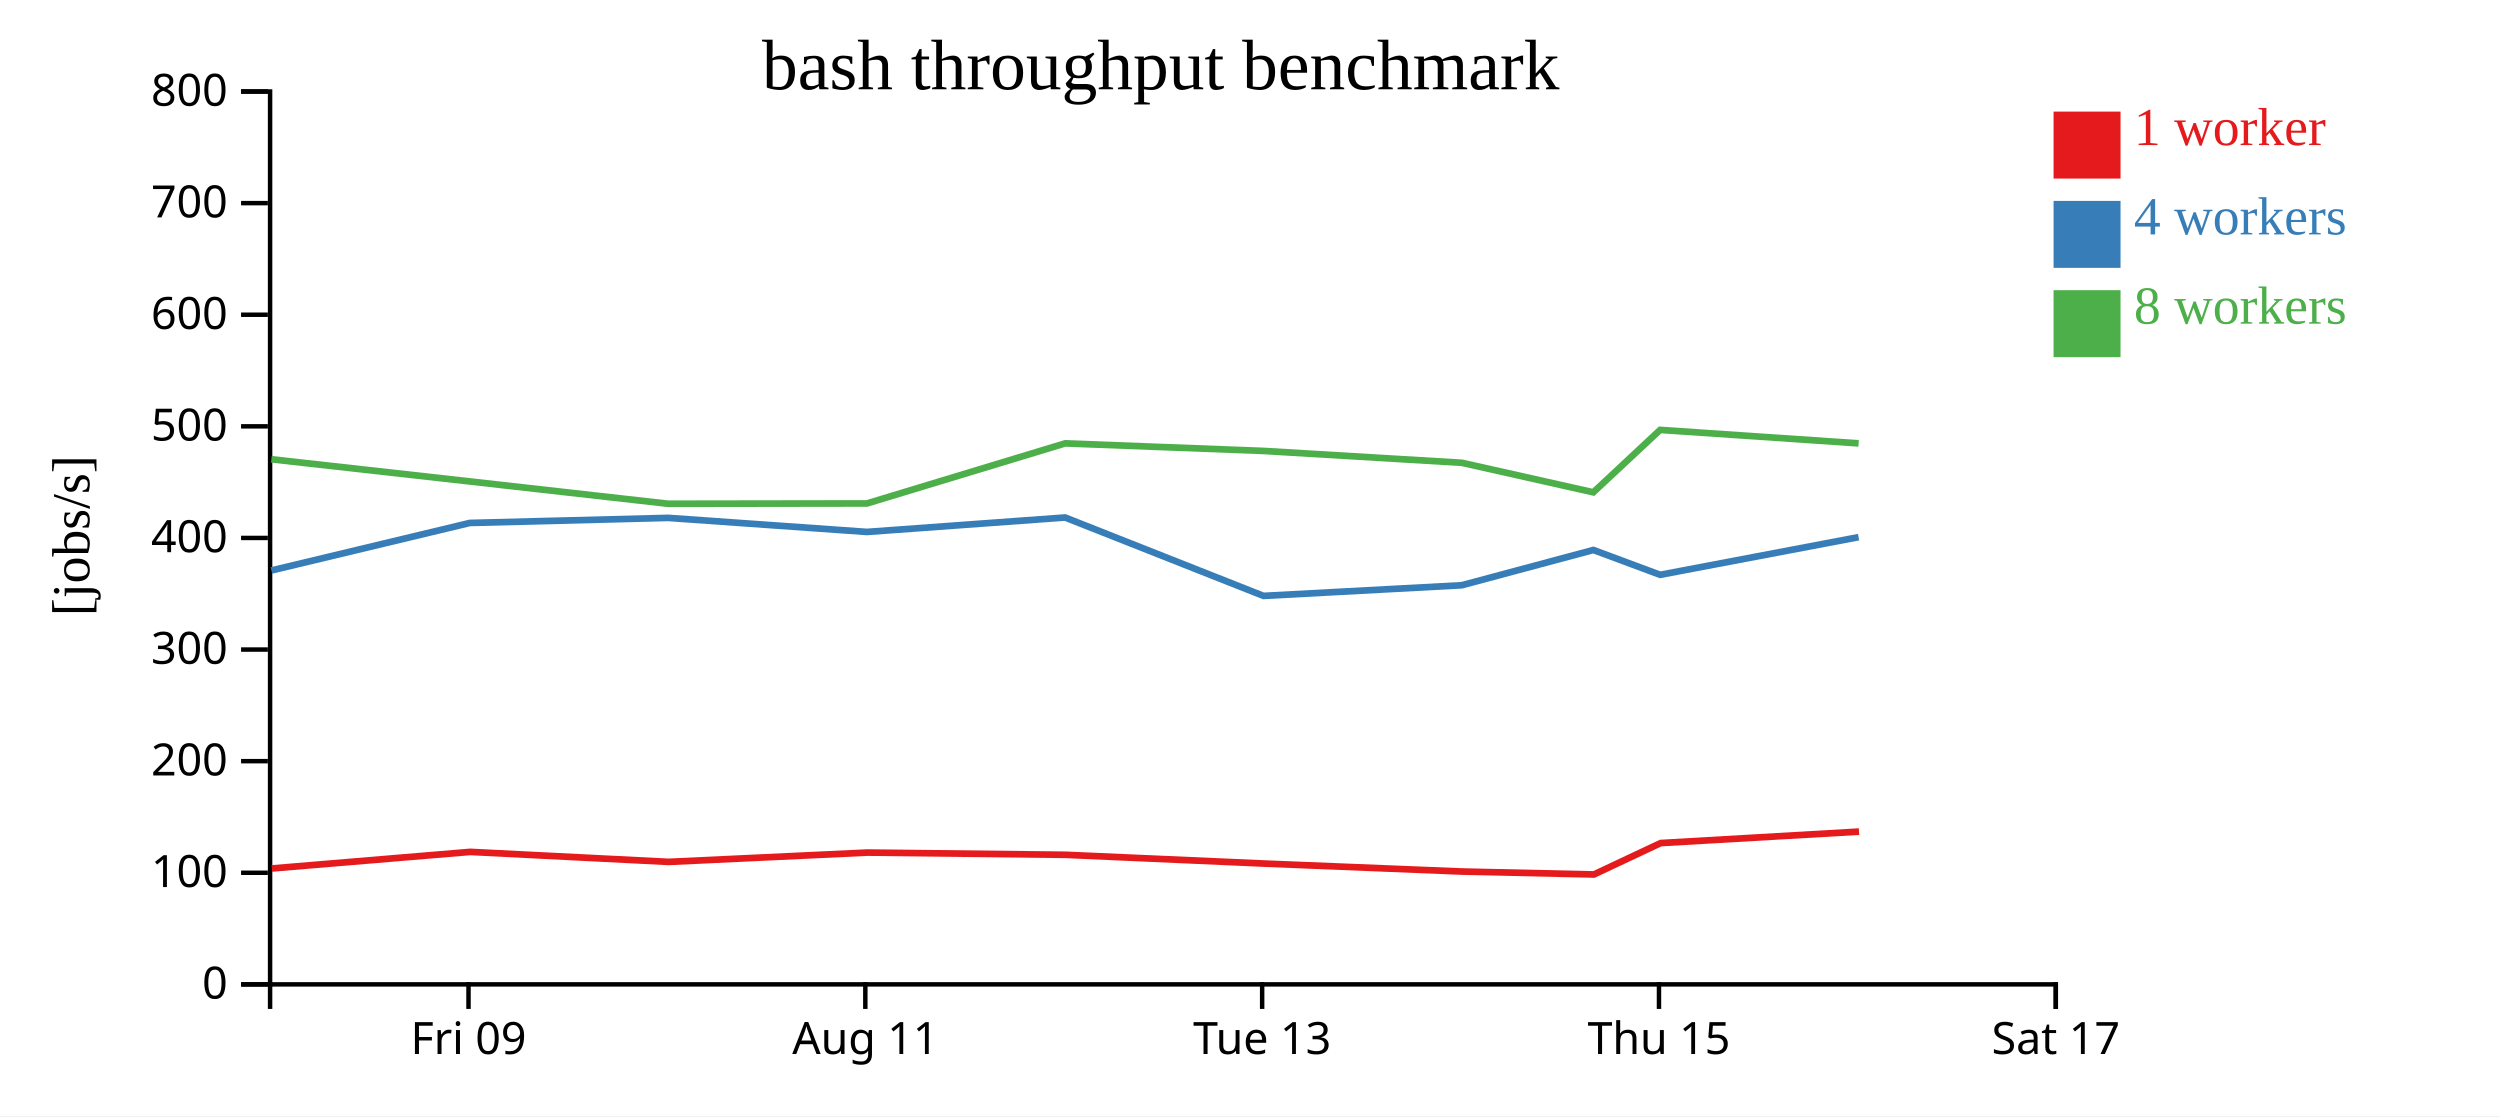
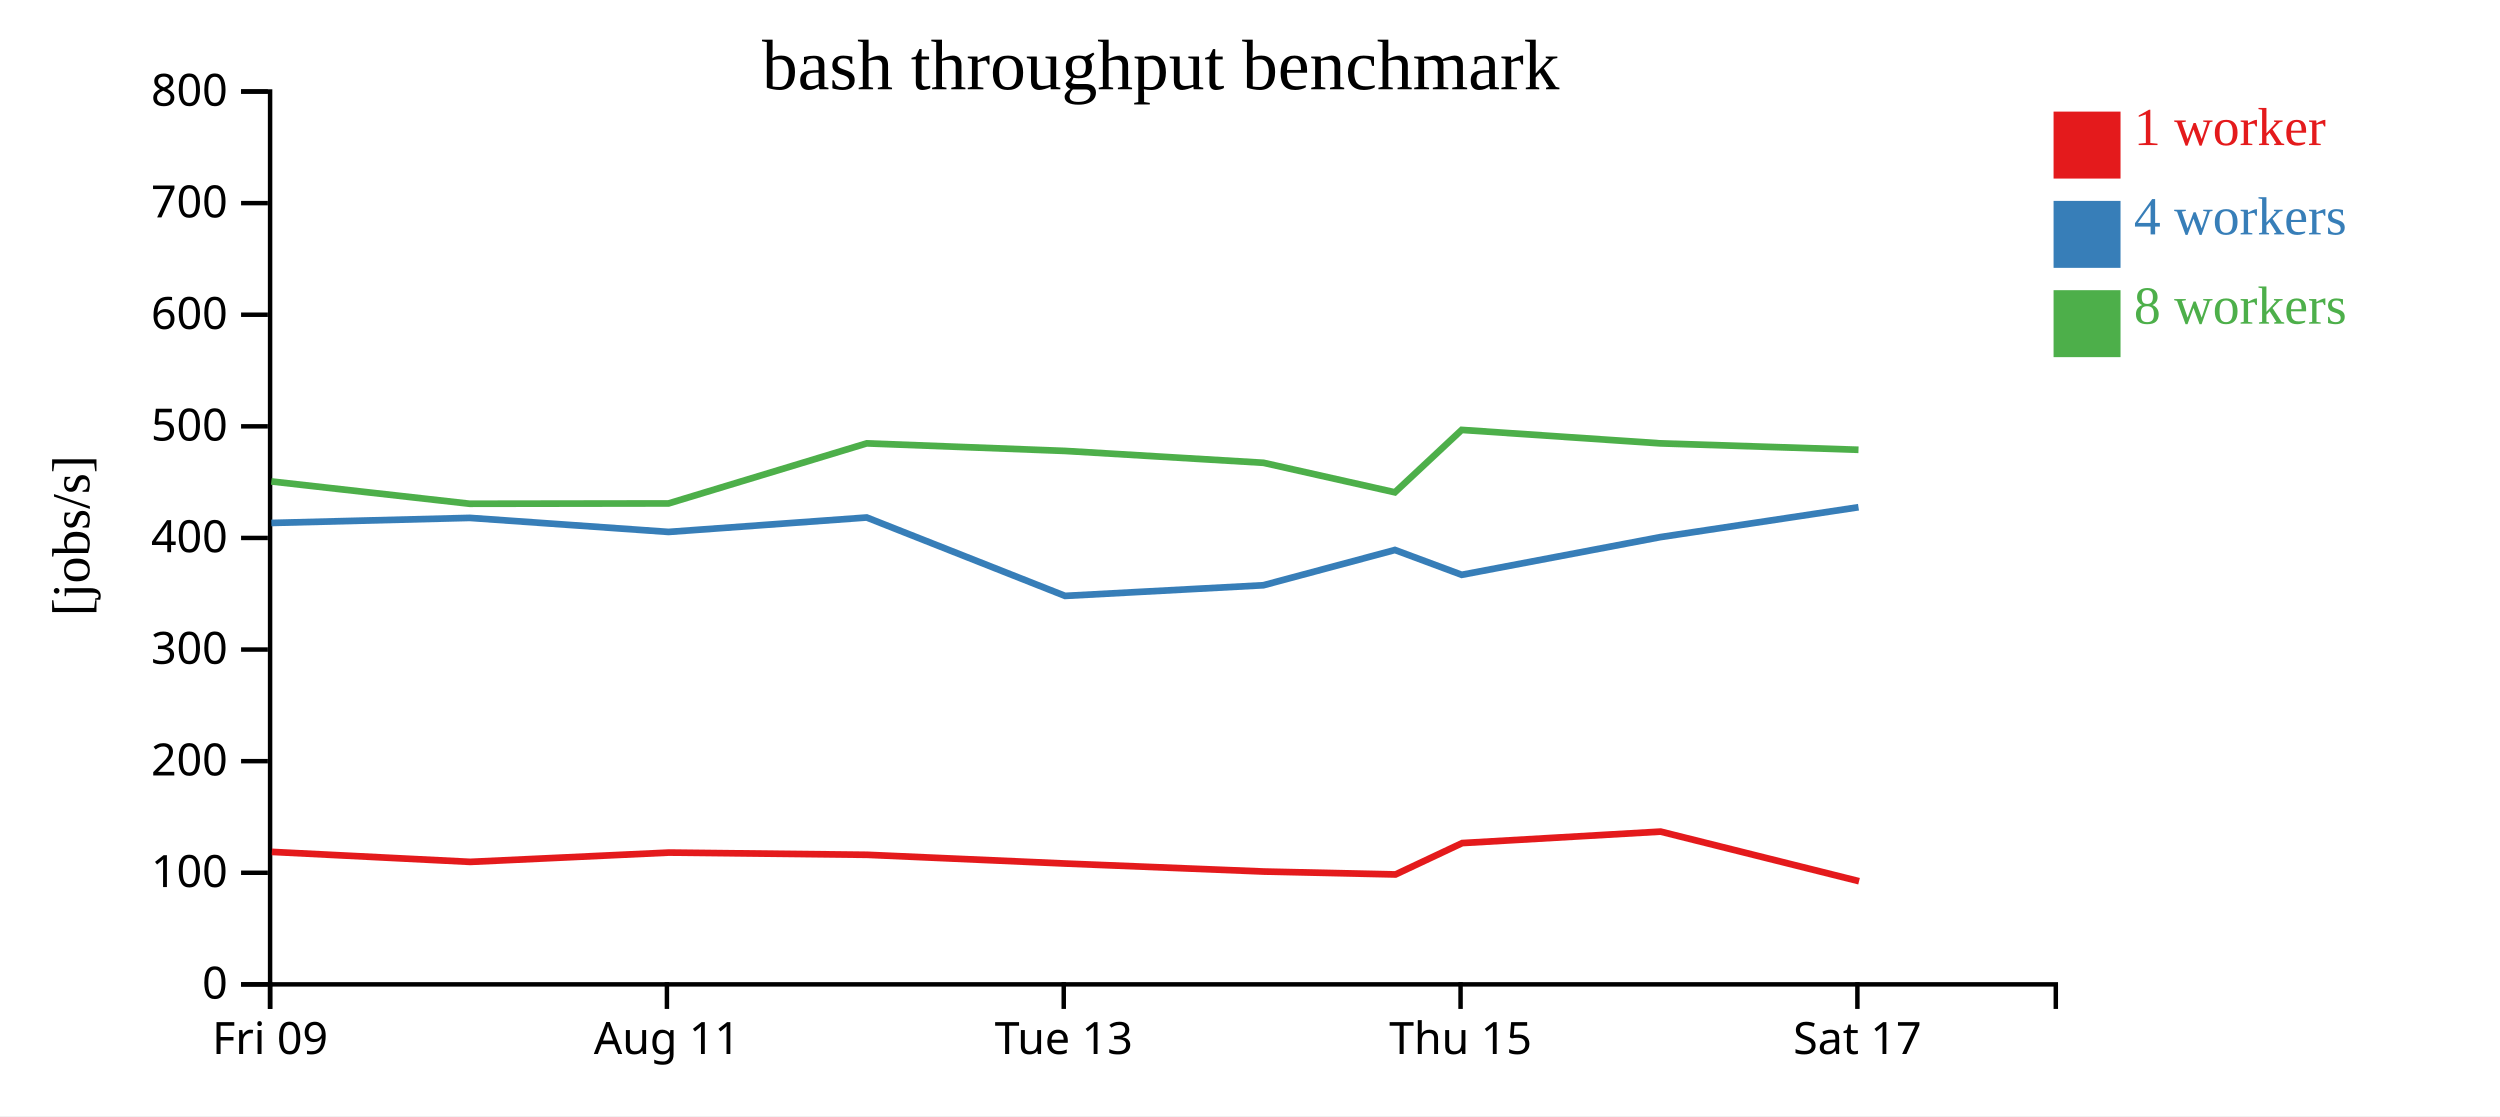
<svg xmlns="http://www.w3.org/2000/svg" width="560" height="250">
  <rect width="100%" height="100%" fill="white" />
  <g transform="translate(60,20)">
    <g transform="translate(0,200)" fill="none" font-size="10" font-family="sans-serif" text-anchor="middle">
      <path class="domain" stroke="currentColor" d="M0.5,6V0.5H400.5V6" />
-       <g class="tick" opacity="1" transform="translate(44.94444,0)">
+       <g class="tick" opacity="1" transform="translate(0.5,0)">
        <line stroke="currentColor" y2="6" />
        <text fill="currentColor" y="9" dy="0.71em">Fri 09</text>
      </g>
-       <g class="tick" opacity="1" transform="translate(133.8333,0)">
+       <g class="tick" opacity="1" transform="translate(89.38889,0)">
        <line stroke="currentColor" y2="6" />
        <text fill="currentColor" y="9" dy="0.71em">Aug 11</text>
      </g>
-       <g class="tick" opacity="1" transform="translate(222.7222,0)">
+       <g class="tick" opacity="1" transform="translate(178.2778,0)">
        <line stroke="currentColor" y2="6" />
        <text fill="currentColor" y="9" dy="0.71em">Tue 13</text>
      </g>
-       <g class="tick" opacity="1" transform="translate(311.6111,0)">
+       <g class="tick" opacity="1" transform="translate(267.1667,0)">
        <line stroke="currentColor" y2="6" />
        <text fill="currentColor" y="9" dy="0.71em">Thu 15</text>
      </g>
-       <g class="tick" opacity="1" transform="translate(400.5,0)">
+       <g class="tick" opacity="1" transform="translate(356.0556,0)">
        <line stroke="currentColor" y2="6" />
        <text fill="currentColor" y="9" dy="0.71em">Sat 17</text>
      </g>
    </g>
    <g fill="none" font-size="10" font-family="sans-serif" text-anchor="end">
      <path class="domain" stroke="currentColor" d="M-6,200.5H0.5V0.5H-6" />
      <g class="tick" opacity="1" transform="translate(0,200.5)">
        <line stroke="currentColor" x2="-6" />
        <text fill="currentColor" x="-9" dy="0.32em">0</text>
      </g>
      <g class="tick" opacity="1" transform="translate(0,175.5)">
        <line stroke="currentColor" x2="-6" />
        <text fill="currentColor" x="-9" dy="0.32em">100</text>
      </g>
      <g class="tick" opacity="1" transform="translate(0,150.5)">
        <line stroke="currentColor" x2="-6" />
        <text fill="currentColor" x="-9" dy="0.32em">200</text>
      </g>
      <g class="tick" opacity="1" transform="translate(0,125.5)">
        <line stroke="currentColor" x2="-6" />
        <text fill="currentColor" x="-9" dy="0.32em">300</text>
      </g>
      <g class="tick" opacity="1" transform="translate(0,100.5)">
        <line stroke="currentColor" x2="-6" />
        <text fill="currentColor" x="-9" dy="0.32em">400</text>
      </g>
      <g class="tick" opacity="1" transform="translate(0,75.5)">
        <line stroke="currentColor" x2="-6" />
        <text fill="currentColor" x="-9" dy="0.32em">500</text>
      </g>
      <g class="tick" opacity="1" transform="translate(0,50.5)">
        <line stroke="currentColor" x2="-6" />
        <text fill="currentColor" x="-9" dy="0.32em">600</text>
      </g>
      <g class="tick" opacity="1" transform="translate(0,25.5)">
        <line stroke="currentColor" x2="-6" />
        <text fill="currentColor" x="-9" dy="0.32em">700</text>
      </g>
      <g class="tick" opacity="1" transform="translate(0,0.5)">
        <line stroke="currentColor" x2="-6" />
        <text fill="currentColor" x="-9" dy="0.32em">800</text>
      </g>
    </g>
    <text text-anchor="middle" style="font-size: 12px" transform="rotate(-90)" y="-40" x="-100">[jobs/s]</text>
    <text text-anchor="middle" style="font-size: 16px" y="0" x="200">bash throughput benchmark</text>
-     <path class="line" fill="none" stroke="#e41a1c" stroke-width="1.5" d="M0.892,174.534L45.342,170.823L89.773,173.062L134.271,170.977L178.707,171.477L223.14,173.437L267.58,175.227L297.042,175.879L311.984,168.847L356.419,166.28" />
-     <path class="line" fill="none" stroke="#377eb8" stroke-width="1.5" d="M0.798,107.783L45.229,97.141L89.669,96.007L134.187,99.153L178.589,95.92L223.019,113.48L267.447,111.095L296.905,103.195L311.867,108.759L356.326,100.319" />
-     <path class="line" fill="none" stroke="#4daf4a" stroke-width="1.5" d="M0.794,82.877L45.224,87.842L89.646,92.842L134.194,92.773L178.583,79.315L223.026,81.009L267.466,83.667L296.9,90.279L311.866,76.299L356.329,79.315" />
+     <path class="line" fill="none" stroke="#e41a1c" stroke-width="1.5" d="M0.897,170.823L45.329,173.062L89.827,170.977L134.263,171.477L178.696,173.437L223.135,175.227L252.598,175.879L267.54,168.847L311.974,166.28L356.429,177.391" />
+     <path class="line" fill="none" stroke="#377eb8" stroke-width="1.5" d="M0.785,97.141L45.224,96.007L89.742,99.153L134.144,95.92L178.575,113.48L223.003,111.095L252.46,103.195L267.423,108.759L311.881,100.319L356.301,93.617" />
+     <path class="line" fill="none" stroke="#4daf4a" stroke-width="1.5" d="M0.779,87.842L45.202,92.842L89.749,92.773L134.139,79.315L178.581,81.009L223.022,83.667L252.456,90.279L267.421,76.299L311.884,79.315L356.304,80.754" />
    <rect class="dot" x="400" y="5" width="15" height="15" style="fill: #e41a1c;" />
    <rect class="dot" x="400" y="25" width="15" height="15" style="fill: #377eb8;" />
    <rect class="dot" x="400" y="45" width="15" height="15" style="fill: #4daf4a;" />
    <text class="label" x="418" y="12.5" style="fill: #e41a1c; alignment-baseline: middle;" text-anchor="left">1 worker</text>
    <text class="label" x="418" y="32.5" style="fill: #377eb8; alignment-baseline: middle;" text-anchor="left">4 workers</text>
    <text class="label" x="418" y="52.5" style="fill: #4daf4a; alignment-baseline: middle;" text-anchor="left">8 workers</text>
  </g>
</svg>
